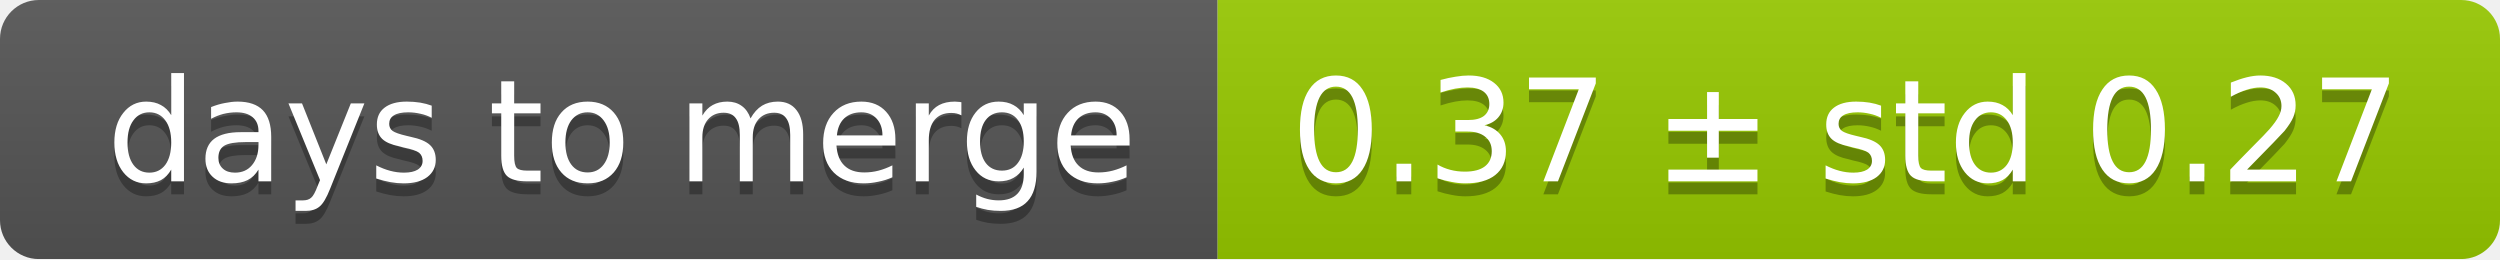
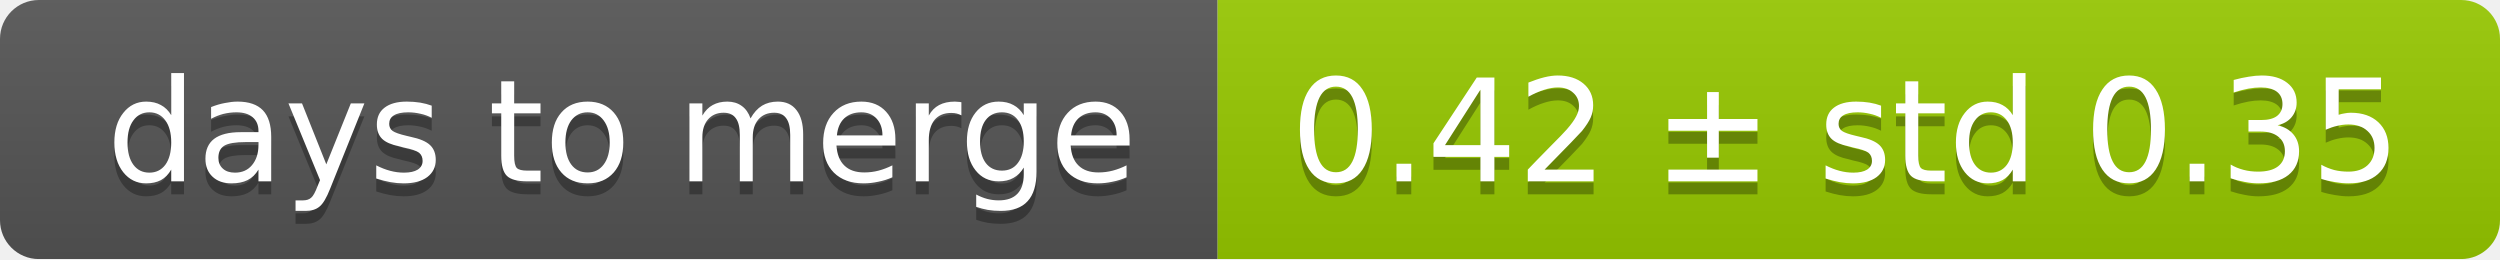
<svg xmlns="http://www.w3.org/2000/svg" width="193" height="20">
  <linearGradient id="smooth" x2="0" y2="100%">
    <stop offset="0" stop-color="#bbb" stop-opacity=".1" />
    <stop offset="1" stop-opacity=".1" />
  </linearGradient>
  <mask id="round">
    <rect width="193" height="20" rx="3" fill="#fff" />
  </mask>
  <g mask="url(#round)">
    <rect width="94" height="20" fill="#555" />
    <rect x="94" width="99" height="20" fill="#97ca00" />
    <rect width="193" height="20" fill="url(#smooth)" />
  </g>
  <g fill="#fff" text-anchor="middle" font-family="DejaVu Sans,Verdana,Geneva,sans-serif" font-size="11">
    <text x="48" y="15" fill="#010101" fill-opacity=".3">days to merge</text>
    <text x="48" y="14">days to merge</text>
-     <text x="142.5" y="15" fill="#010101" fill-opacity=".3">0.37 ± std 0.27</text>
-     <text x="142.5" y="14">0.37 ± std 0.27</text>
+     <text x="142.5" y="15" fill="#010101" fill-opacity=".3">0.42 ± std 0.35</text>
+     <text x="142.5" y="14">0.42 ± std 0.35</text>
  </g>
</svg>
